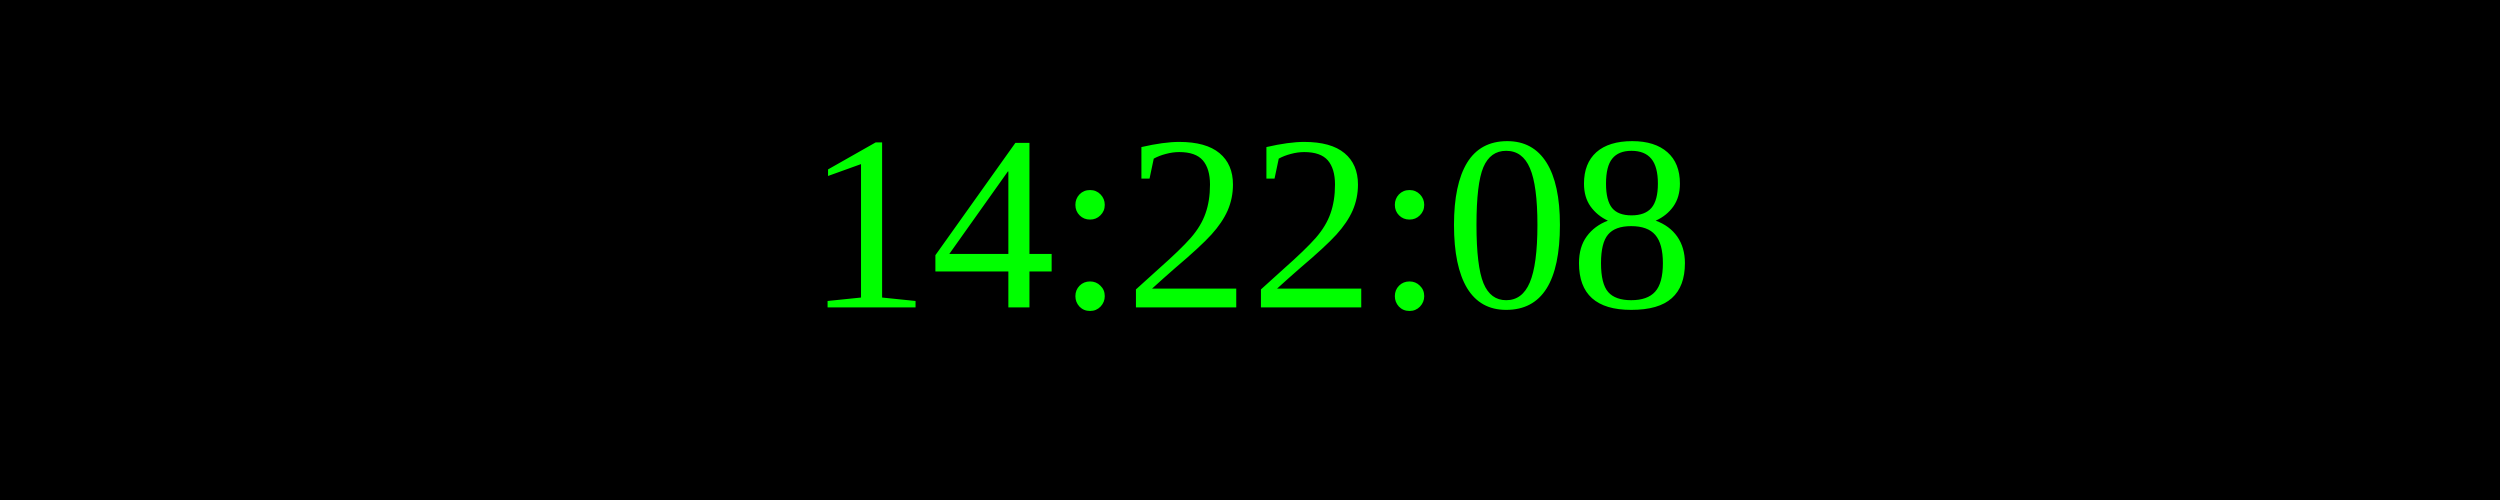
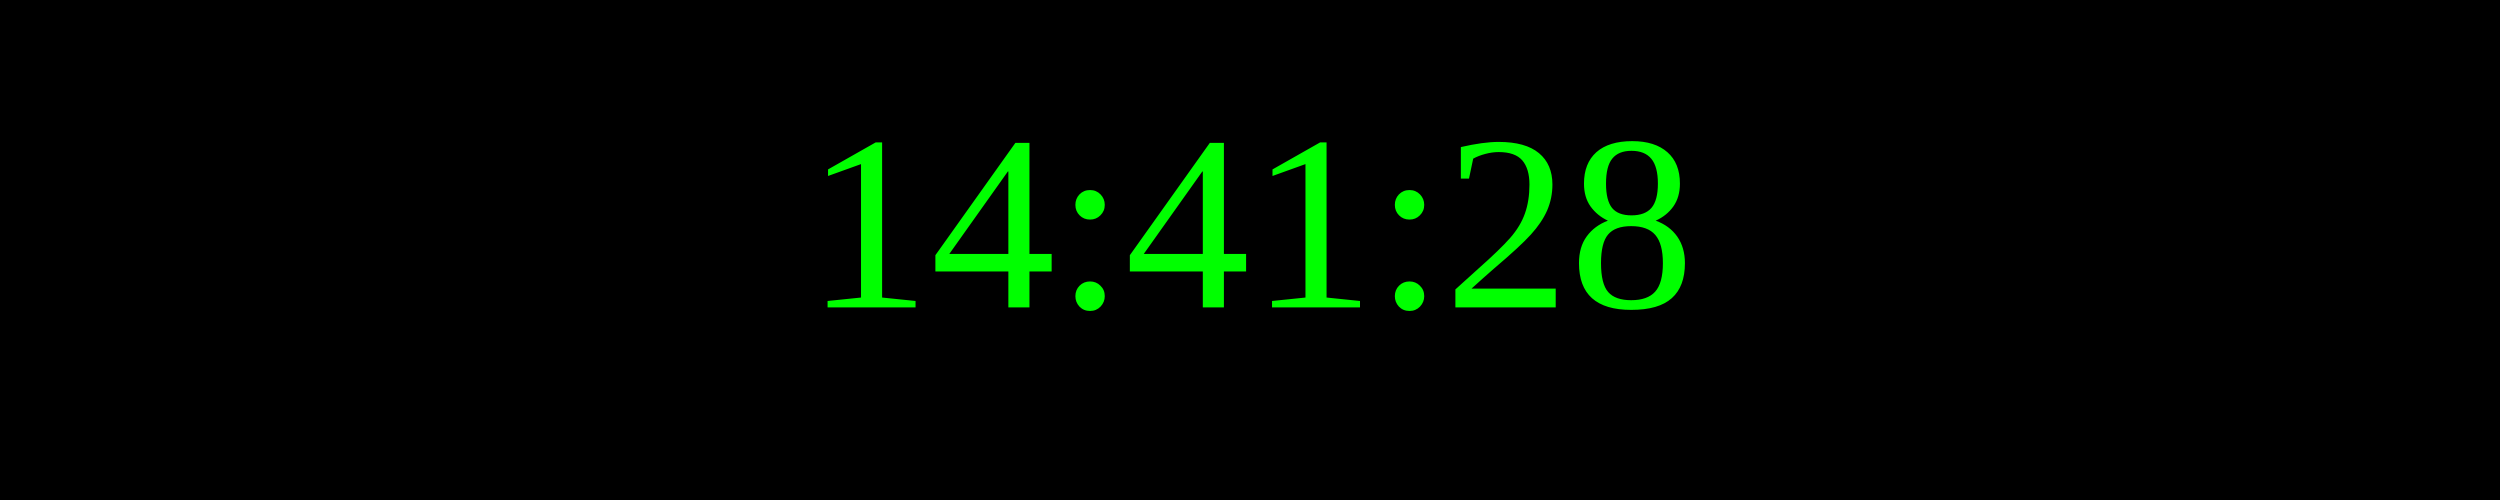
<svg xmlns="http://www.w3.org/2000/svg" width="250" height="50">
  <rect width="100%" height="100%" fill="black" />
  <text x="50%" y="50%" font-size="25" fill="lime" text-anchor="middle" dominant-baseline="middle">
- 14:22:08
+ 14:41:28
</text>
</svg>
